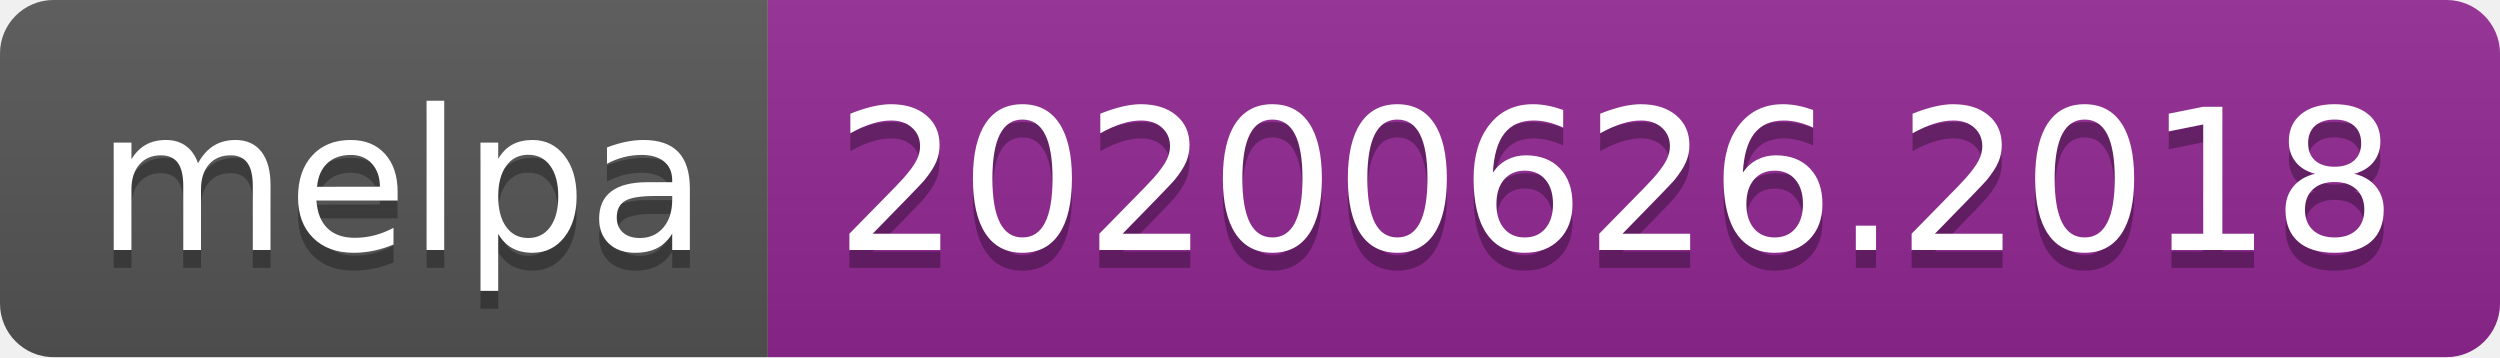
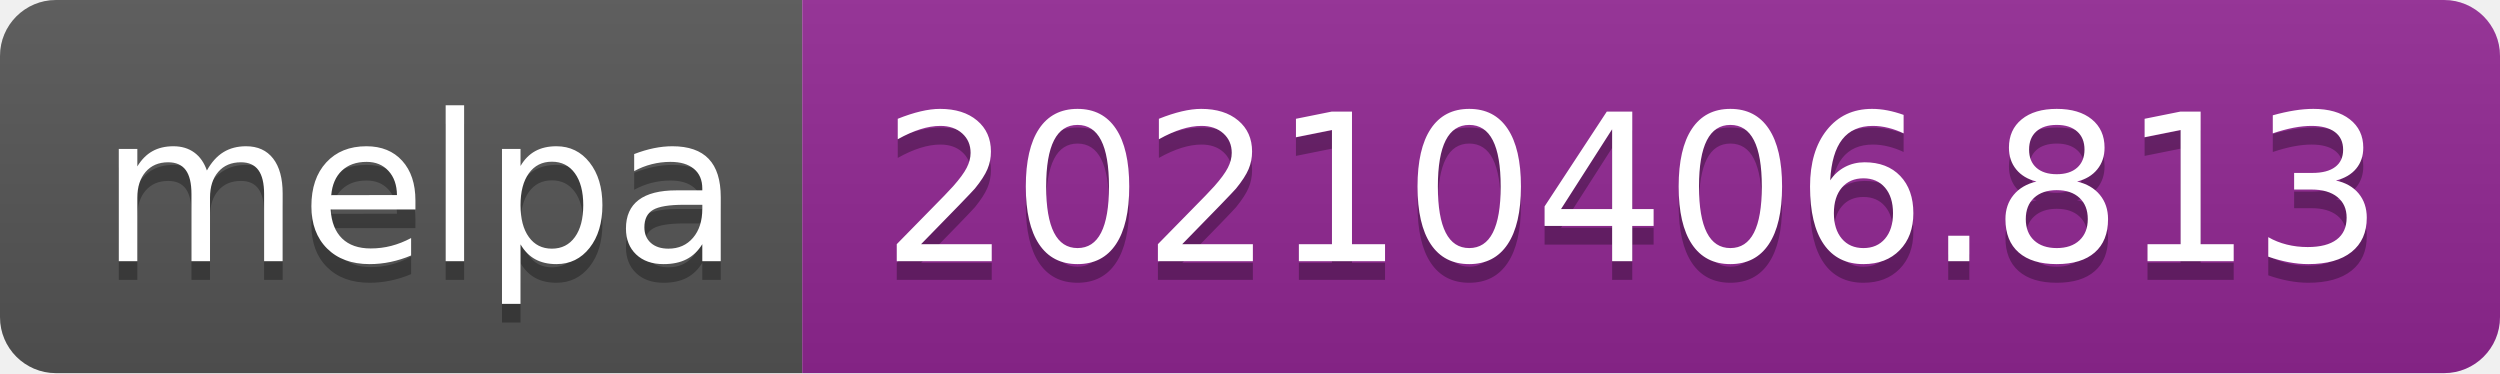
- <svg xmlns="http://www.w3.org/2000/svg" width="140" height="20" role="img" aria-label="melpa: 20200626.2018">
+ <svg xmlns="http://www.w3.org/2000/svg" width="134" height="20" role="img" aria-label="melpa: 20210406.813">
  <linearGradient id="s" x2="0" y2="100%">
    <stop offset="0" stop-color="#bbb" stop-opacity=".1" />
    <stop offset="1" stop-opacity=".1" />
  </linearGradient>
  <clipPath id="r">
-     <rect width="140" height="20" rx="3" fill="#fff" />
+     <rect width="134" height="20" rx="3" fill="#fff" />
  </clipPath>
  <g clip-path="url(#r)">
    <rect width="43" height="20" fill="#555" />
-     <rect x="43" width="97" height="20" fill="#922793" />
-     <rect width="140" height="20" fill="url(#s)" />
+     <rect x="43" width="91" height="20" fill="#922793" />
+     <rect width="134" height="20" fill="url(#s)" />
  </g>
  <g fill="#fff" text-anchor="middle" font-family="Verdana,Geneva,DejaVu Sans,sans-serif" text-rendering="geometricPrecision" font-size="110">
    <text aria-hidden="true" x="225" y="150" fill="#010101" fill-opacity=".3" transform="scale(.1)" textLength="330">melpa</text>
    <text x="225" y="140" transform="scale(.1)" fill="#fff" textLength="330">melpa</text>
-     <text aria-hidden="true" x="905" y="150" fill="#010101" fill-opacity=".3" transform="scale(.1)" textLength="870">20200626.2018</text>
-     <text x="905" y="140" transform="scale(.1)" fill="#fff" textLength="870">20200626.2018</text>
+     <text aria-hidden="true" x="875" y="150" fill="#010101" fill-opacity=".3" transform="scale(.1)" textLength="810">20210406.813</text>
+     <text x="875" y="140" transform="scale(.1)" fill="#fff" textLength="810">20210406.813</text>
  </g>
</svg>
